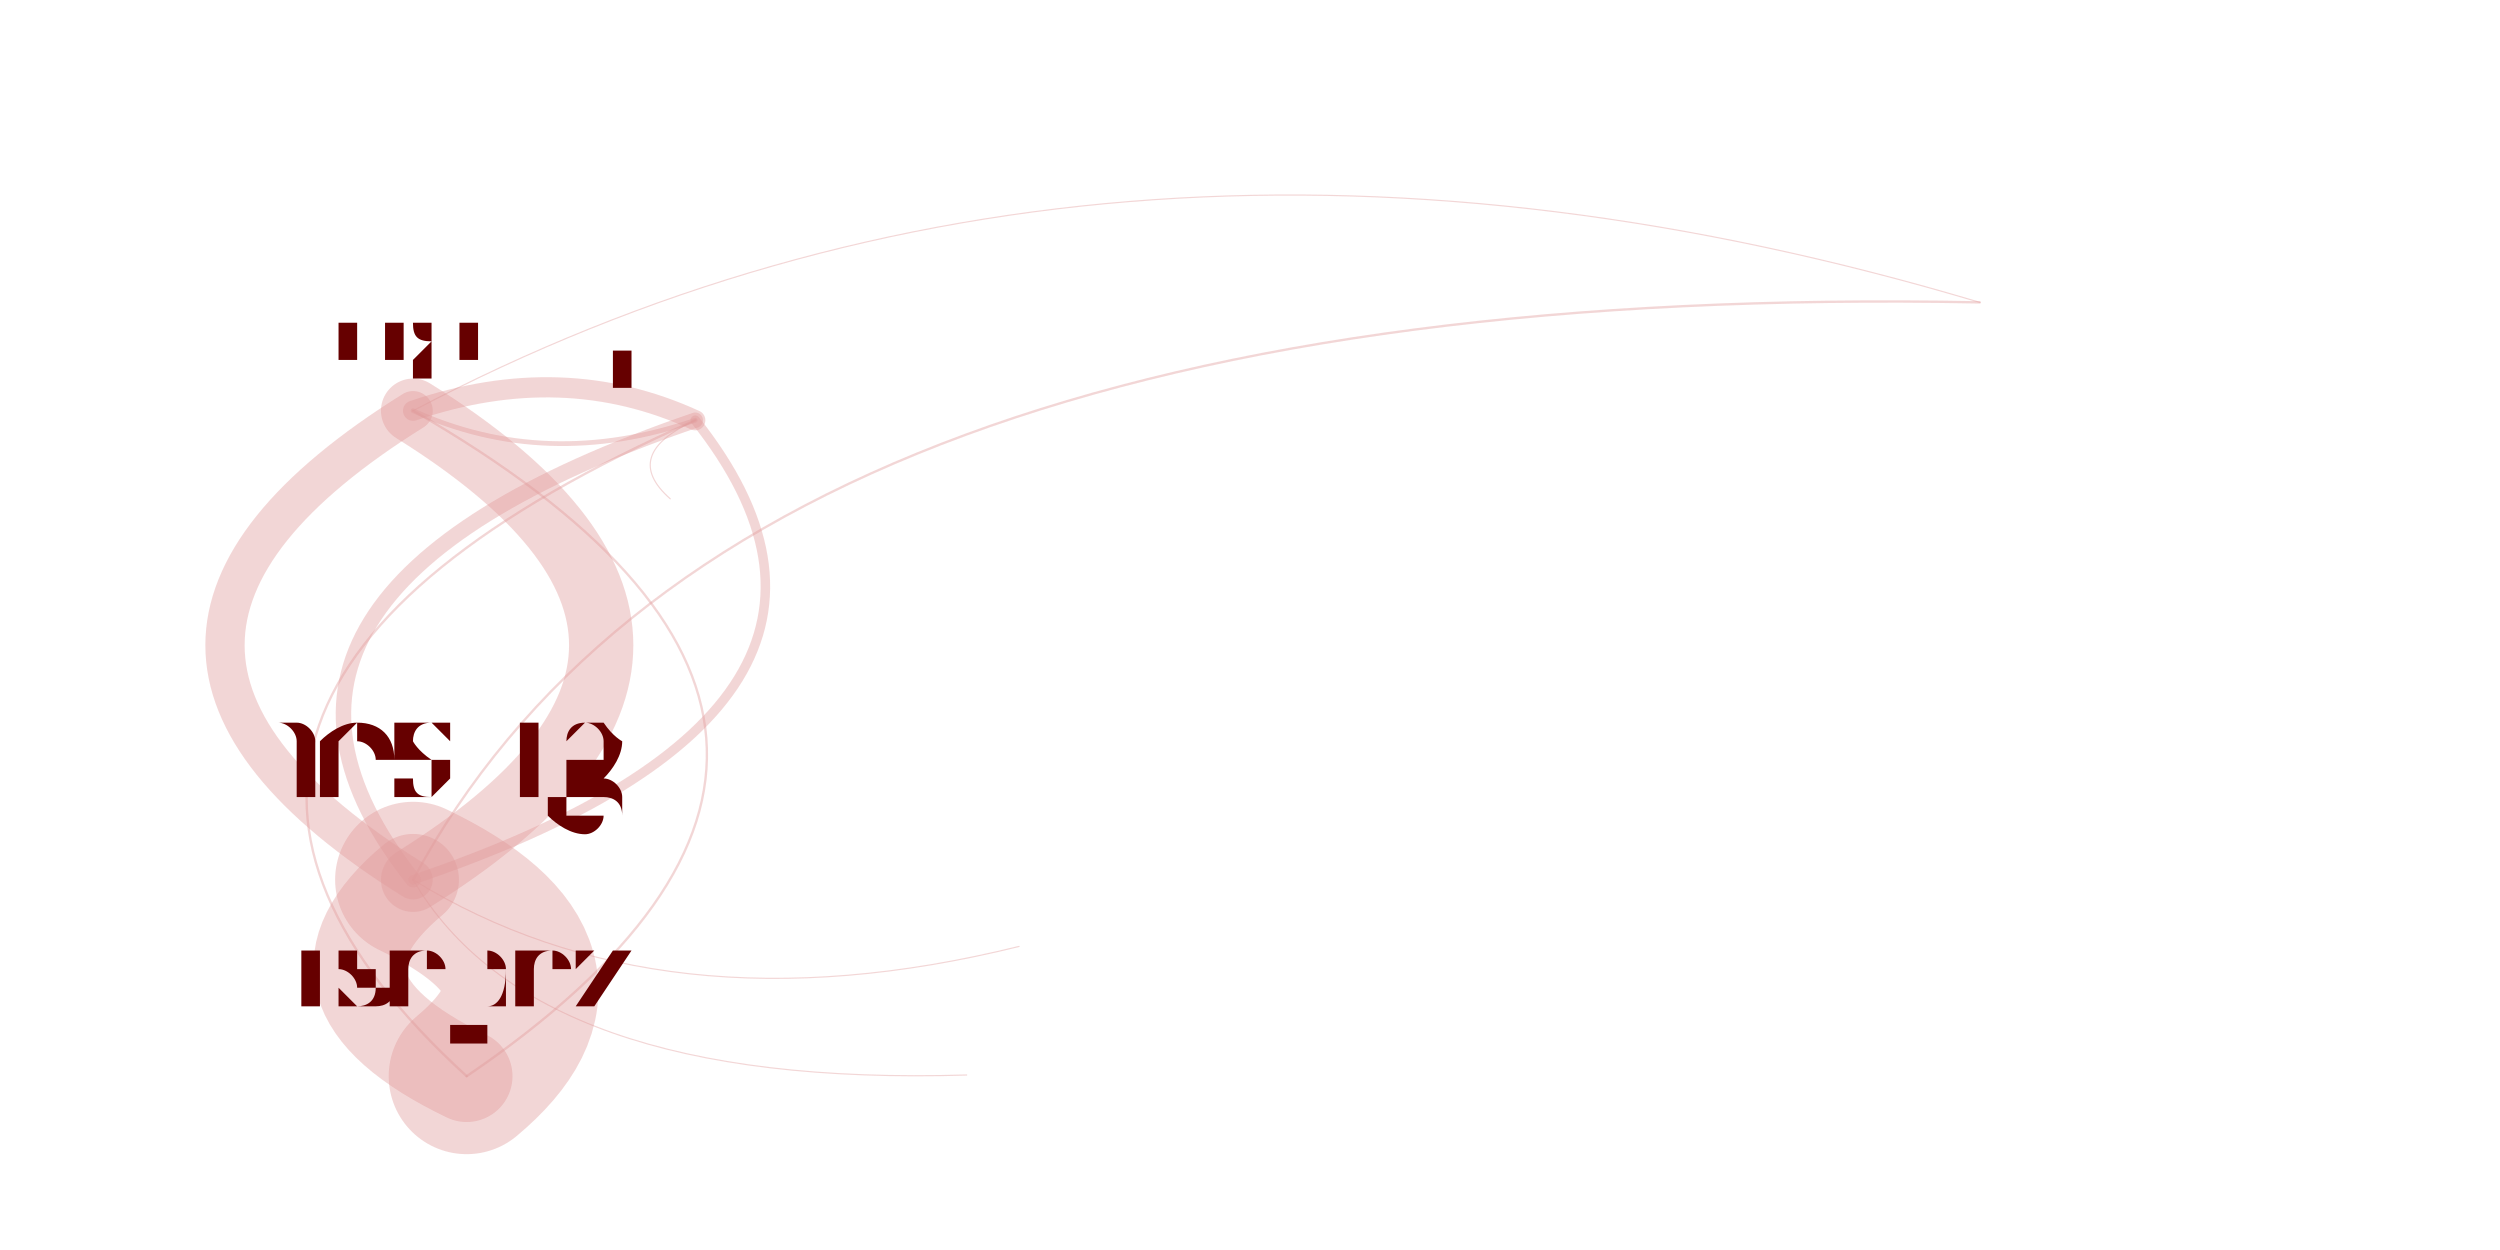
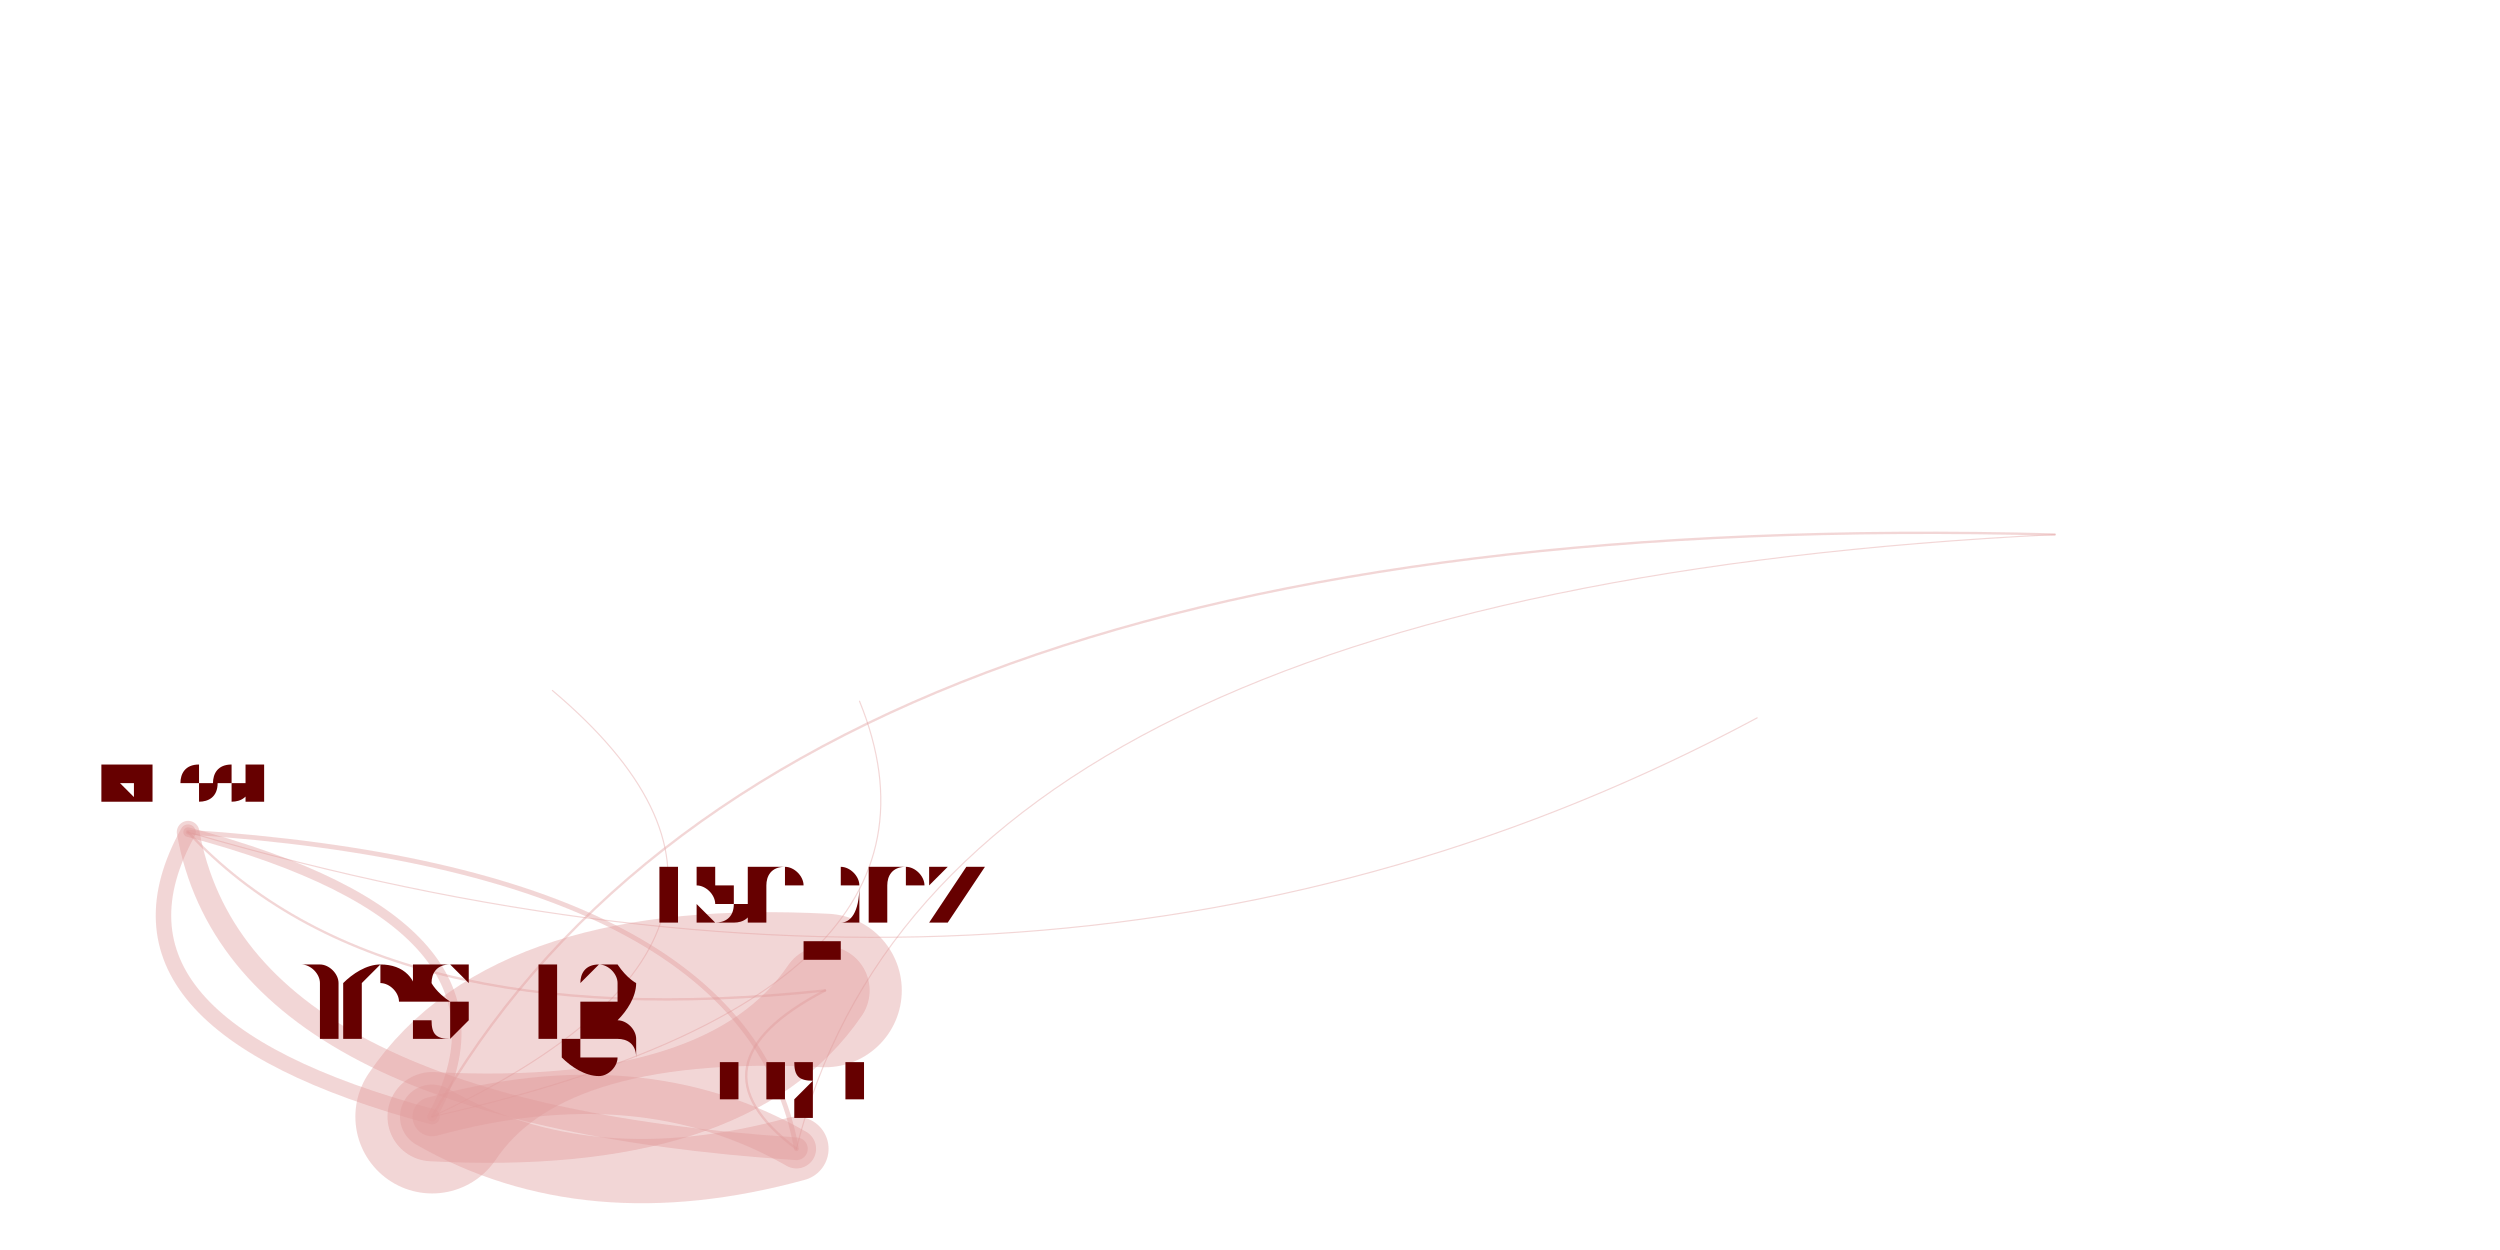
<svg xmlns="http://www.w3.org/2000/svg" width="4000" height="2000" viewBox="-0.025 -0.025 2.05 1.05">
  <style>
    path {
      fill: none;
      stroke-linecap: round;
      stroke-opacity: 0.4;
    }

    text {
      text-anchor: middle;
      alignment-baseline: hanging;
    }
  </style>
  <g opacity="0.4">
-     <path d="M1.613 0.229 Q0.883 0.011 0.297 0.320" stroke="hsl(0.0,100%,35%)" stroke-width="0.001" />
-     <path d="M1.613 0.229 Q0.931 0.092 0.513 0.394" stroke="hsl(0.0,100%,35%)" stroke-width="0" />
-     <path d="M1.613 0.229 Q0.567 0.209 0.297 0.714" stroke="hsl(0.0,100%,35%)" stroke-width="0.002" />
-     <path d="M1.613 0.229 Q1.363 0.018 0.896 0.094" stroke="hsl(0.0,100%,35%)" stroke-width="0" />
-     <path d="M0.297 0.320 Q-0.019 0.517 0.297 0.714" stroke="hsl(0.0,100%,35%)" stroke-width="0.033" />
-     <path d="M0.297 0.320 Q0.409 0.371 0.534 0.328" stroke="hsl(0.0,100%,35%)" stroke-width="0.004" />
-     <path d="M0.297 0.320 Q0.345 0.400 0.513 0.394" stroke="hsl(0.0,100%,35%)" stroke-width="0" />
-     <path d="M0.297 0.714 Q0.725 0.569 0.534 0.328" stroke="hsl(0.0,100%,35%)" stroke-width="0.008" />
-     <path d="M0.297 0.714 Q0.188 0.805 0.342 0.879" stroke="hsl(0.0,100%,35%)" stroke-width="0.077" />
-     <path d="M0.297 0.714 Q0.613 0.517 0.297 0.320" stroke="hsl(0.0,100%,35%)" stroke-width="0.054" />
-     <path d="M0.297 0.714 Q0.507 0.844 0.806 0.770" stroke="hsl(0.0,100%,35%)" stroke-width="0.001" />
-     <path d="M0.297 0.714 Q0.556 0.730 0.644 0.608" stroke="hsl(0.0,100%,35%)" stroke-width="0" />
-     <path d="M0.297 0.714 Q0.770 1.034 1.498 0.874" stroke="hsl(0.0,100%,35%)" stroke-width="0" />
-     <path d="M0.297 0.714 Q0.399 0.889 0.762 0.878" stroke="hsl(0.0,100%,35%)" stroke-width="0.001" />
-     <path d="M0.534 0.328 Q0.423 0.277 0.297 0.320" stroke="hsl(0.0,100%,35%)" stroke-width="0.017" />
-     <path d="M0.534 0.328 Q0.107 0.474 0.297 0.714" stroke="hsl(0.0,100%,35%)" stroke-width="0.013" />
-     <path d="M0.534 0.328 Q0.471 0.357 0.513 0.394" stroke="hsl(0.0,100%,35%)" stroke-width="0.001" />
-     <path d="M0.534 0.328 Q-0.002 0.565 0.342 0.879" stroke="hsl(0.0,100%,35%)" stroke-width="0.002" />
-     <path d="M0.342 0.879 Q0.451 0.788 0.297 0.714" stroke="hsl(0.0,100%,35%)" stroke-width="0.131" />
-     <path d="M0.342 0.879 Q0.878 0.642 0.534 0.328" stroke="hsl(0.0,100%,35%)" stroke-width="0" />
-     <path d="M0.342 0.879 Q0.719 0.769 0.588 0.561" stroke="hsl(0.0,100%,35%)" stroke-width="0" />
-     <path d="M0.342 0.879 Q0.767 0.590 0.297 0.320" stroke="hsl(0.0,100%,35%)" stroke-width="0.002" />
+     <path d="M1.676 0.424 Q0.604 0.396 0.313 0.913" stroke="hsl(0.0,100%,35%)" stroke-width="0.002" />
+     <path d="M1.676 0.424 Q0.735 0.471 0.619 0.940" stroke="hsl(0.0,100%,35%)" stroke-width="0.001" />
+     <path d="M1.676 0.424 Q1.428 0.451 1.426 0.578" stroke="hsl(0.0,100%,35%)" stroke-width="0" />
+     <path d="M1.676 0.424 Q1.469 0.307 1.195 0.382" stroke="hsl(0.0,100%,35%)" stroke-width="0" />
+     <path d="M0.313 0.913 Q0.402 0.752 0.108 0.674" stroke="hsl(0.0,100%,35%)" stroke-width="0.008" />
+     <path d="M0.313 0.913 Q0.562 0.926 0.643 0.807" stroke="hsl(0.0,100%,35%)" stroke-width="0.075" />
+     <path d="M0.313 0.913 Q0.444 0.988 0.619 0.940" stroke="hsl(0.0,100%,35%)" stroke-width="0.054" />
+     <path d="M0.313 0.913 Q0.650 0.754 0.414 0.555" stroke="hsl(0.0,100%,35%)" stroke-width="0.001" />
+     <path d="M0.313 0.913 Q1.041 0.805 0.990 0.427" stroke="hsl(0.0,100%,35%)" stroke-width="0" />
+     <path d="M0.313 0.913 Q0.772 0.810 0.672 0.564" stroke="hsl(0.0,100%,35%)" stroke-width="0.001" />
+     <path d="M0.619 0.940 Q0.488 0.865 0.313 0.913" stroke="hsl(0.0,100%,35%)" stroke-width="0.033" />
+     <path d="M0.619 0.940 Q0.577 0.705 0.108 0.674" stroke="hsl(0.0,100%,35%)" stroke-width="0.004" />
+     <path d="M0.619 0.940 Q1.312 0.921 1.426 0.578" stroke="hsl(0.0,100%,35%)" stroke-width="0" />
+     <path d="M0.108 0.674 Q0.150 0.909 0.619 0.940" stroke="hsl(0.0,100%,35%)" stroke-width="0.019" />
+     <path d="M0.108 0.674 Q0.019 0.834 0.313 0.913" stroke="hsl(0.0,100%,35%)" stroke-width="0.013" />
+     <path d="M0.108 0.674 Q0.844 0.890 1.426 0.578" stroke="hsl(0.0,100%,35%)" stroke-width="0.001" />
+     <path d="M0.108 0.674 Q0.269 0.847 0.643 0.807" stroke="hsl(0.0,100%,35%)" stroke-width="0.002" />
+     <path d="M0.643 0.807 Q0.393 0.794 0.313 0.913" stroke="hsl(0.0,100%,35%)" stroke-width="0.129" />
+     <path d="M0.643 0.807 Q0.482 0.633 0.108 0.674" stroke="hsl(0.0,100%,35%)" stroke-width="0" />
+     <path d="M0.643 0.807 Q0.997 0.781 1.024 0.603" stroke="hsl(0.0,100%,35%)" stroke-width="0" />
+     <path d="M0.643 0.807 Q0.524 0.869 0.619 0.940" stroke="hsl(0.0,100%,35%)" stroke-width="0.002" />
  </g>
-   <text x="1.613" y="0.222" font-size="0.013" fill="hsl(0.0,100%,20%)">kjlubick</text>
-   <text x="0.297" y="0.280" font-size="0.08" fill="hsl(0.0,100%,20%)">nigi</text>
-   <text x="0.513" y="0.390" font-size="0.009" fill="hsl(0.0,100%,20%)">bungeman</text>
-   <text x="0.297" y="0.646" font-size="0.136" fill="hsl(0.0,100%,20%)">thestig</text>
-   <text x="0.896" y="0.092" font-size="0.004" fill="hsl(0.0,100%,20%)">npm</text>
-   <text x="0.534" y="0.303" font-size="0.05" fill="hsl(0.0,100%,20%)">kmoon</text>
-   <text x="0.342" y="0.823" font-size="0.111" fill="hsl(0.0,100%,20%)">tsepez</text>
-   <text x="0.806" y="0.767" font-size="0.006" fill="hsl(0.0,100%,20%)">thomasanderson</text>
-   <text x="0.644" y="0.606" font-size="0.004" fill="hsl(0.0,100%,20%)">drott</text>
-   <text x="1.498" y="0.872" font-size="0.004" fill="hsl(0.0,100%,20%)">thakis</text>
-   <text x="0.762" y="0.874" font-size="0.007" fill="hsl(0.0,100%,20%)">dhoss</text>
-   <text x="0.588" y="0.559" font-size="0.004" fill="hsl(0.0,100%,20%)">dcheng</text>
+   <text x="1.676" y="0.417" font-size="0.015" fill="hsl(0.0,100%,20%)">kjlubick</text>
+   <text x="0.313" y="0.845" font-size="0.135" fill="hsl(0.0,100%,20%)">thestig</text>
+   <text x="0.619" y="0.900" font-size="0.081" fill="hsl(0.0,100%,20%)">nigi</text>
+   <text x="1.426" y="0.574" font-size="0.009" fill="hsl(0.0,100%,20%)">bungeman</text>
+   <text x="1.195" y="0.380" font-size="0.004" fill="hsl(0.0,100%,20%)">npm</text>
+   <text x="0.108" y="0.648" font-size="0.052" fill="hsl(0.0,100%,20%)">kmoon</text>
+   <text x="0.643" y="0.752" font-size="0.11" fill="hsl(0.0,100%,20%)">tsepez</text>
+   <text x="0.414" y="0.552" font-size="0.006" fill="hsl(0.0,100%,20%)">thomasanderson</text>
+   <text x="0.990" y="0.425" font-size="0.004" fill="hsl(0.0,100%,20%)">drott</text>
+   <text x="0.998" y="6.787" font-size="0.004" fill="hsl(0.0,100%,20%)">thakis</text>
+   <text x="0.672" y="0.560" font-size="0.007" fill="hsl(0.0,100%,20%)">dhoss</text>
+   <text x="1.024" y="0.601" font-size="0.004" fill="hsl(0.0,100%,20%)">dcheng</text>
</svg>
